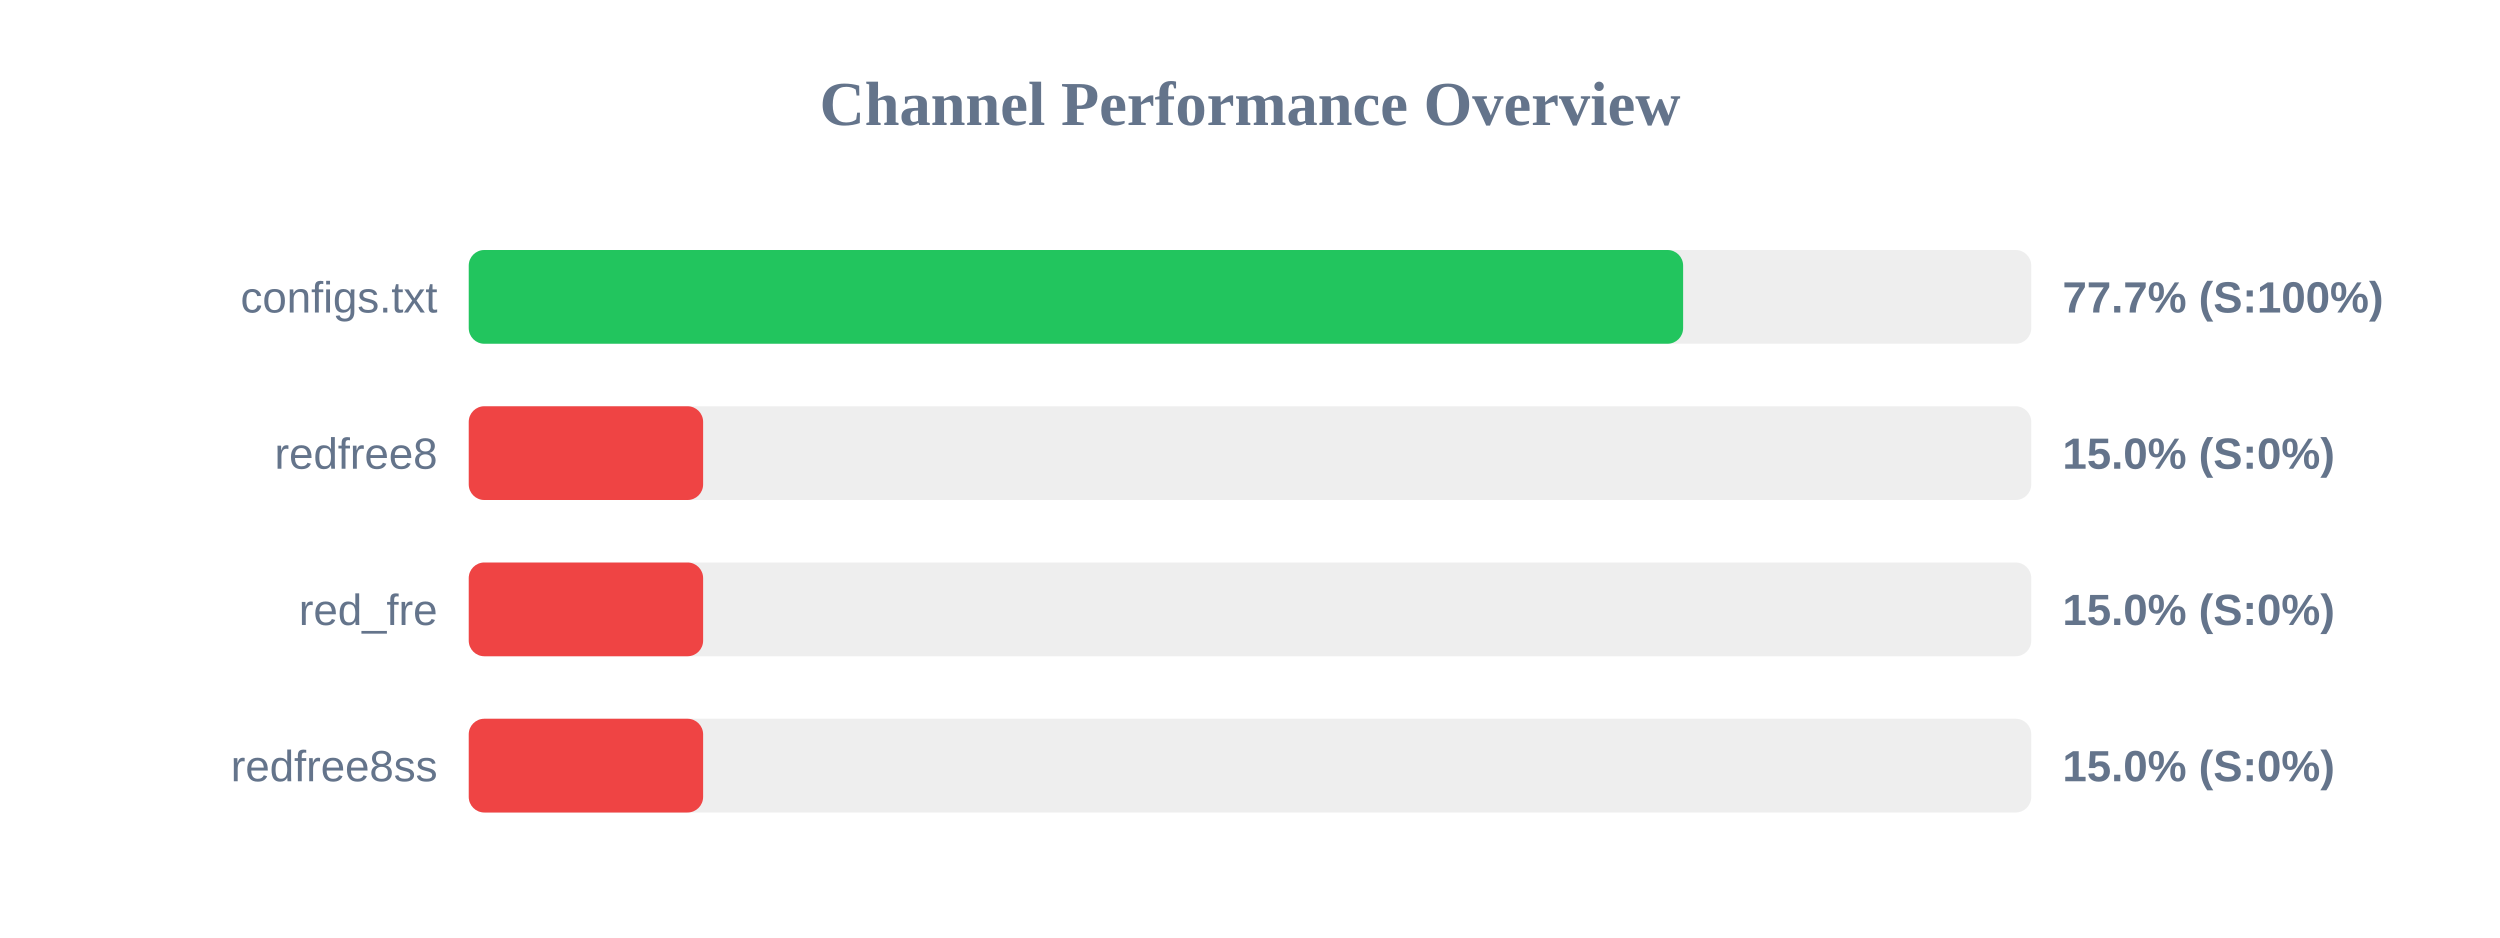
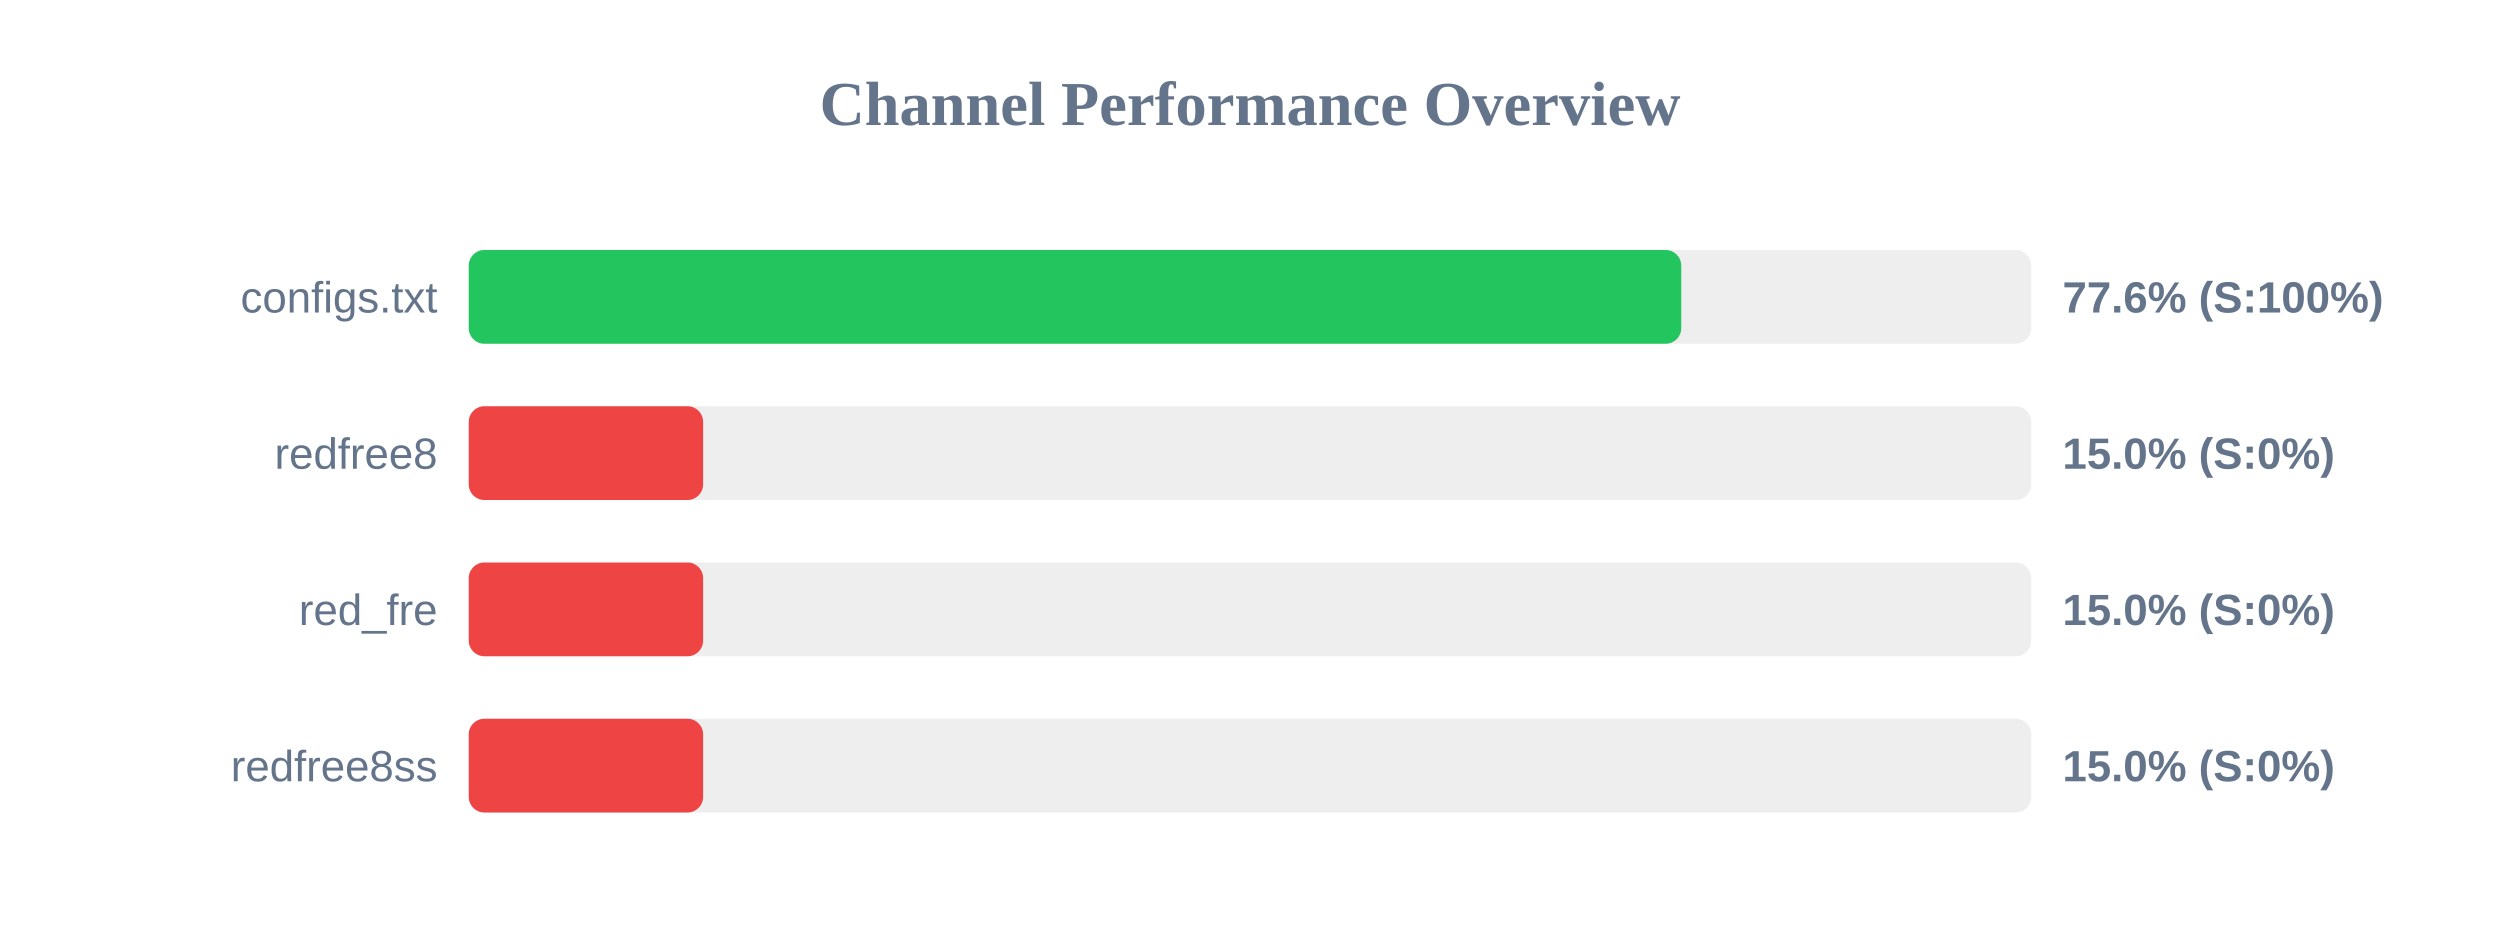
<svg xmlns="http://www.w3.org/2000/svg" width="800" height="300" version="1.1">
  <style>
        .row { font: 14px Arial; fill: #64748b; }
        .score { font: bold 14px Arial; fill: #64748b; }
    </style>
  <text x="400" y="40" text-anchor="middle" font-size="20px" font-weight="bold" fill="#64748b">Channel Performance Overview</text>
  <rect x="150" y="80" width="500" height="30" fill="#eee" rx="5" />
-   <rect x="150" y="80" width="388.6" height="30" fill="#22c55e" rx="5" />
+   <rect x="150" y="80" width="388.0" height="30" fill="#22c55e" rx="5" />
  <text x="140" y="100" text-anchor="end" class="row">configs.txt</text>
-   <text x="660" y="100" text-anchor="start" class="score">77.7% (S:100%)</text>
+   <text x="660" y="100" text-anchor="start" class="score">77.6% (S:100%)</text>
  <rect x="150" y="130" width="500" height="30" fill="#eee" rx="5" />
  <rect x="150" y="130" width="75.0" height="30" fill="#ef4444" rx="5" />
  <text x="140" y="150" text-anchor="end" class="row">redfree8</text>
  <text x="660" y="150" text-anchor="start" class="score">15.0% (S:0%)</text>
  <rect x="150" y="180" width="500" height="30" fill="#eee" rx="5" />
  <rect x="150" y="180" width="75.0" height="30" fill="#ef4444" rx="5" />
  <text x="140" y="200" text-anchor="end" class="row">red_fre</text>
  <text x="660" y="200" text-anchor="start" class="score">15.0% (S:0%)</text>
  <rect x="150" y="230" width="500" height="30" fill="#eee" rx="5" />
  <rect x="150" y="230" width="75.0" height="30" fill="#ef4444" rx="5" />
  <text x="140" y="250" text-anchor="end" class="row">redfree8ss</text>
  <text x="660" y="250" text-anchor="start" class="score">15.0% (S:0%)</text>
</svg>
